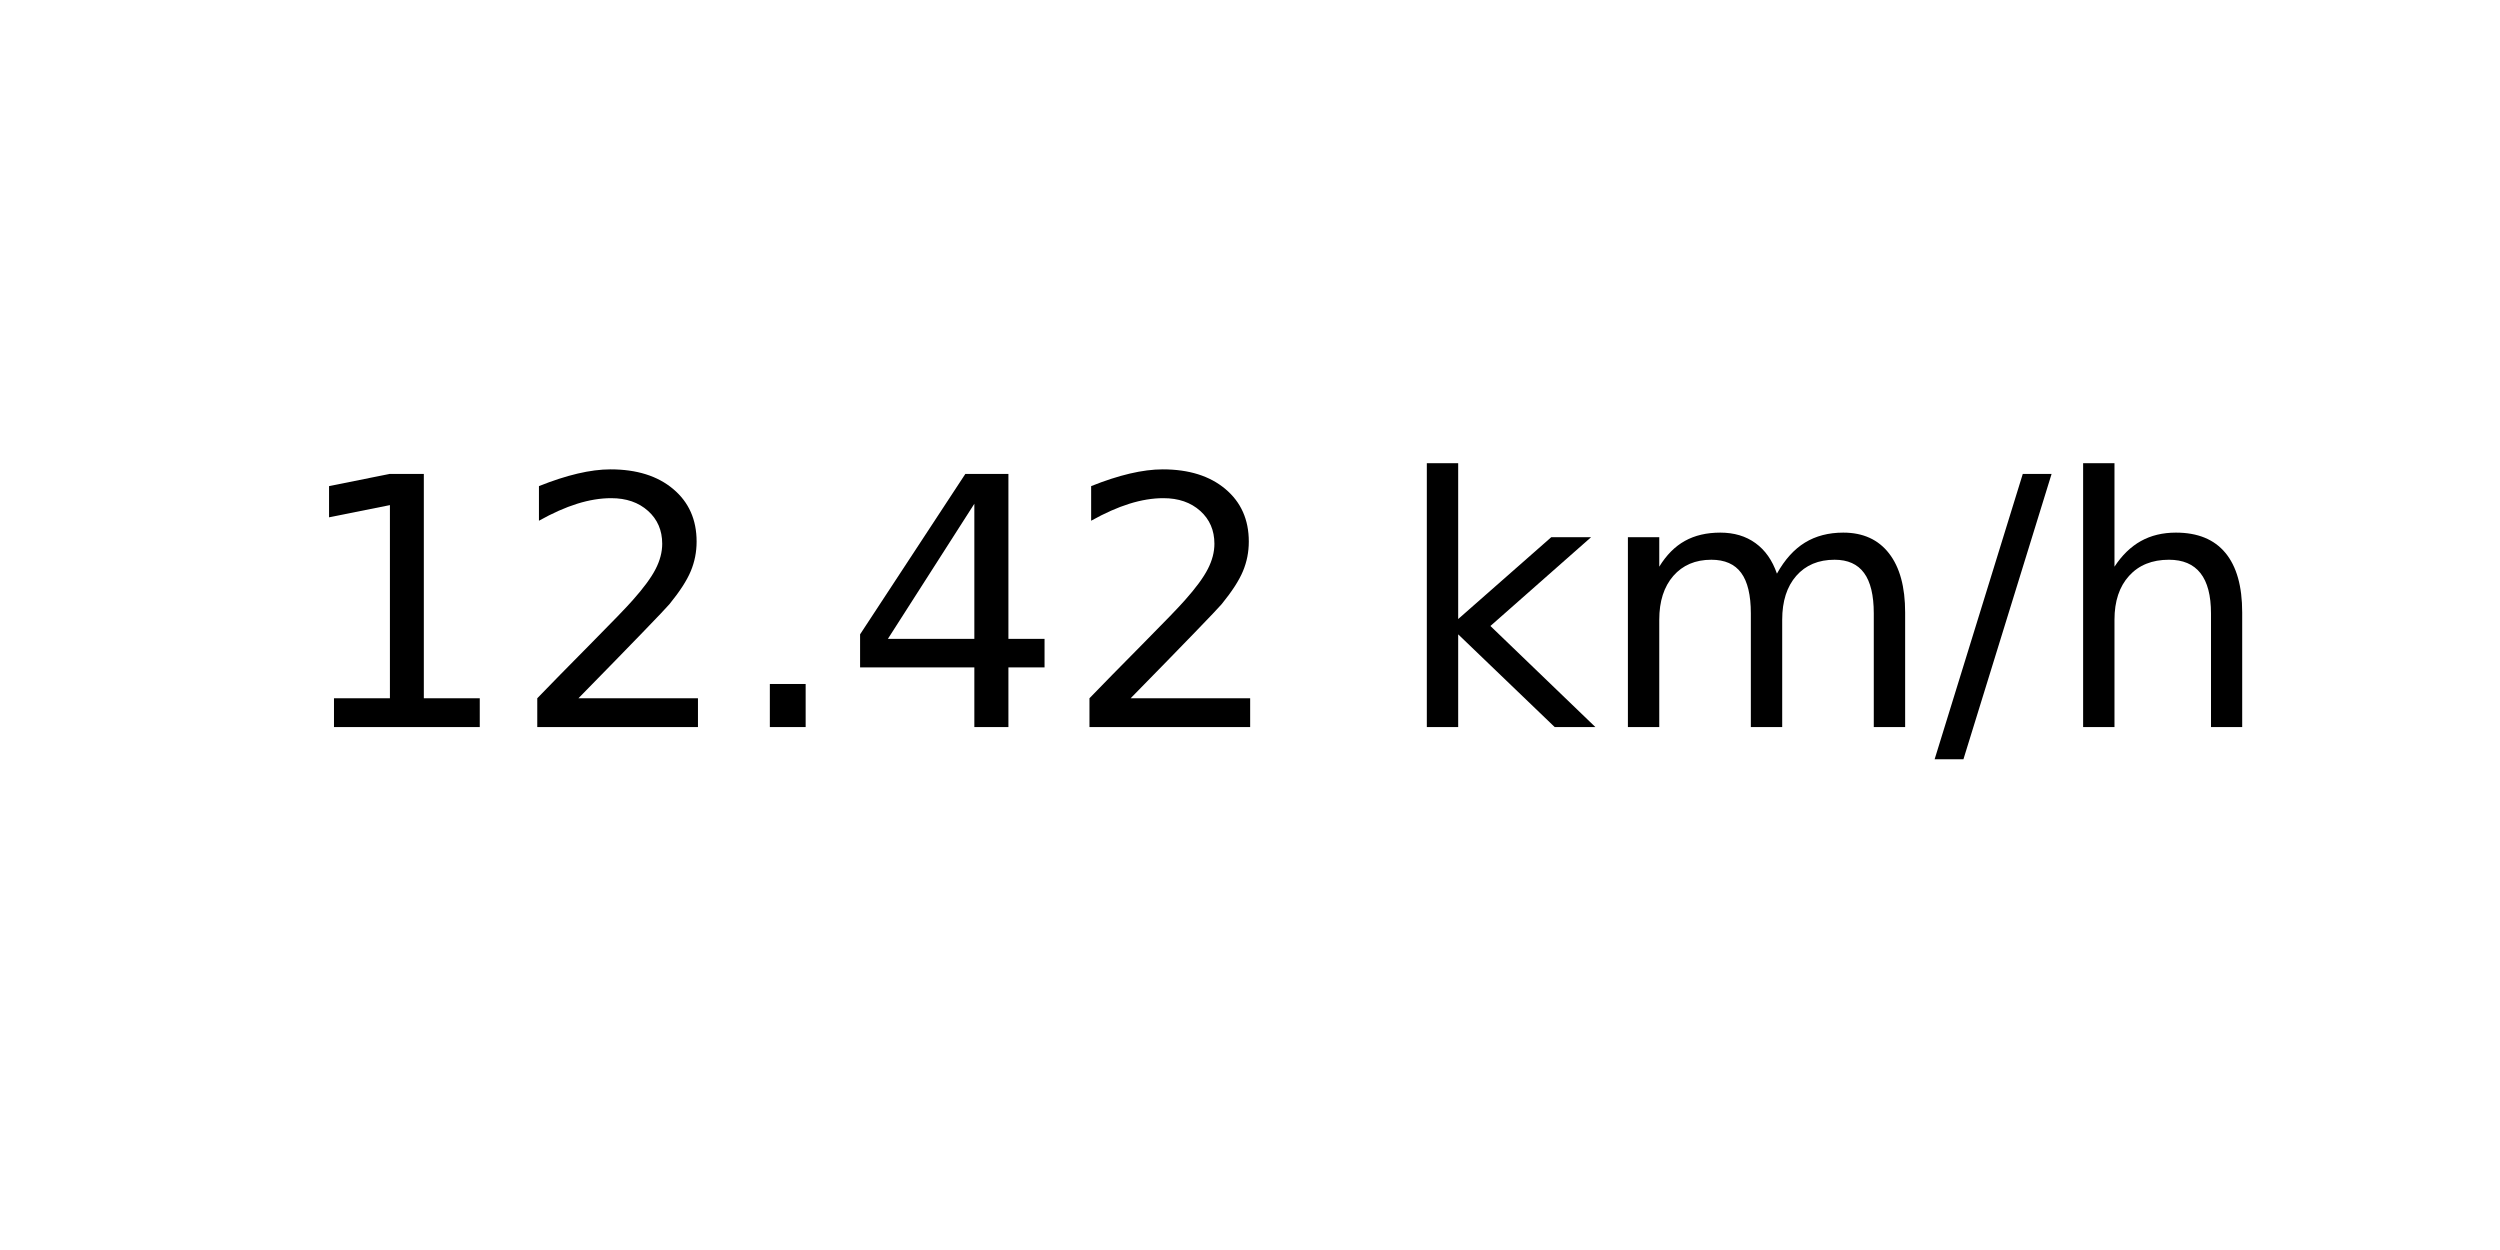
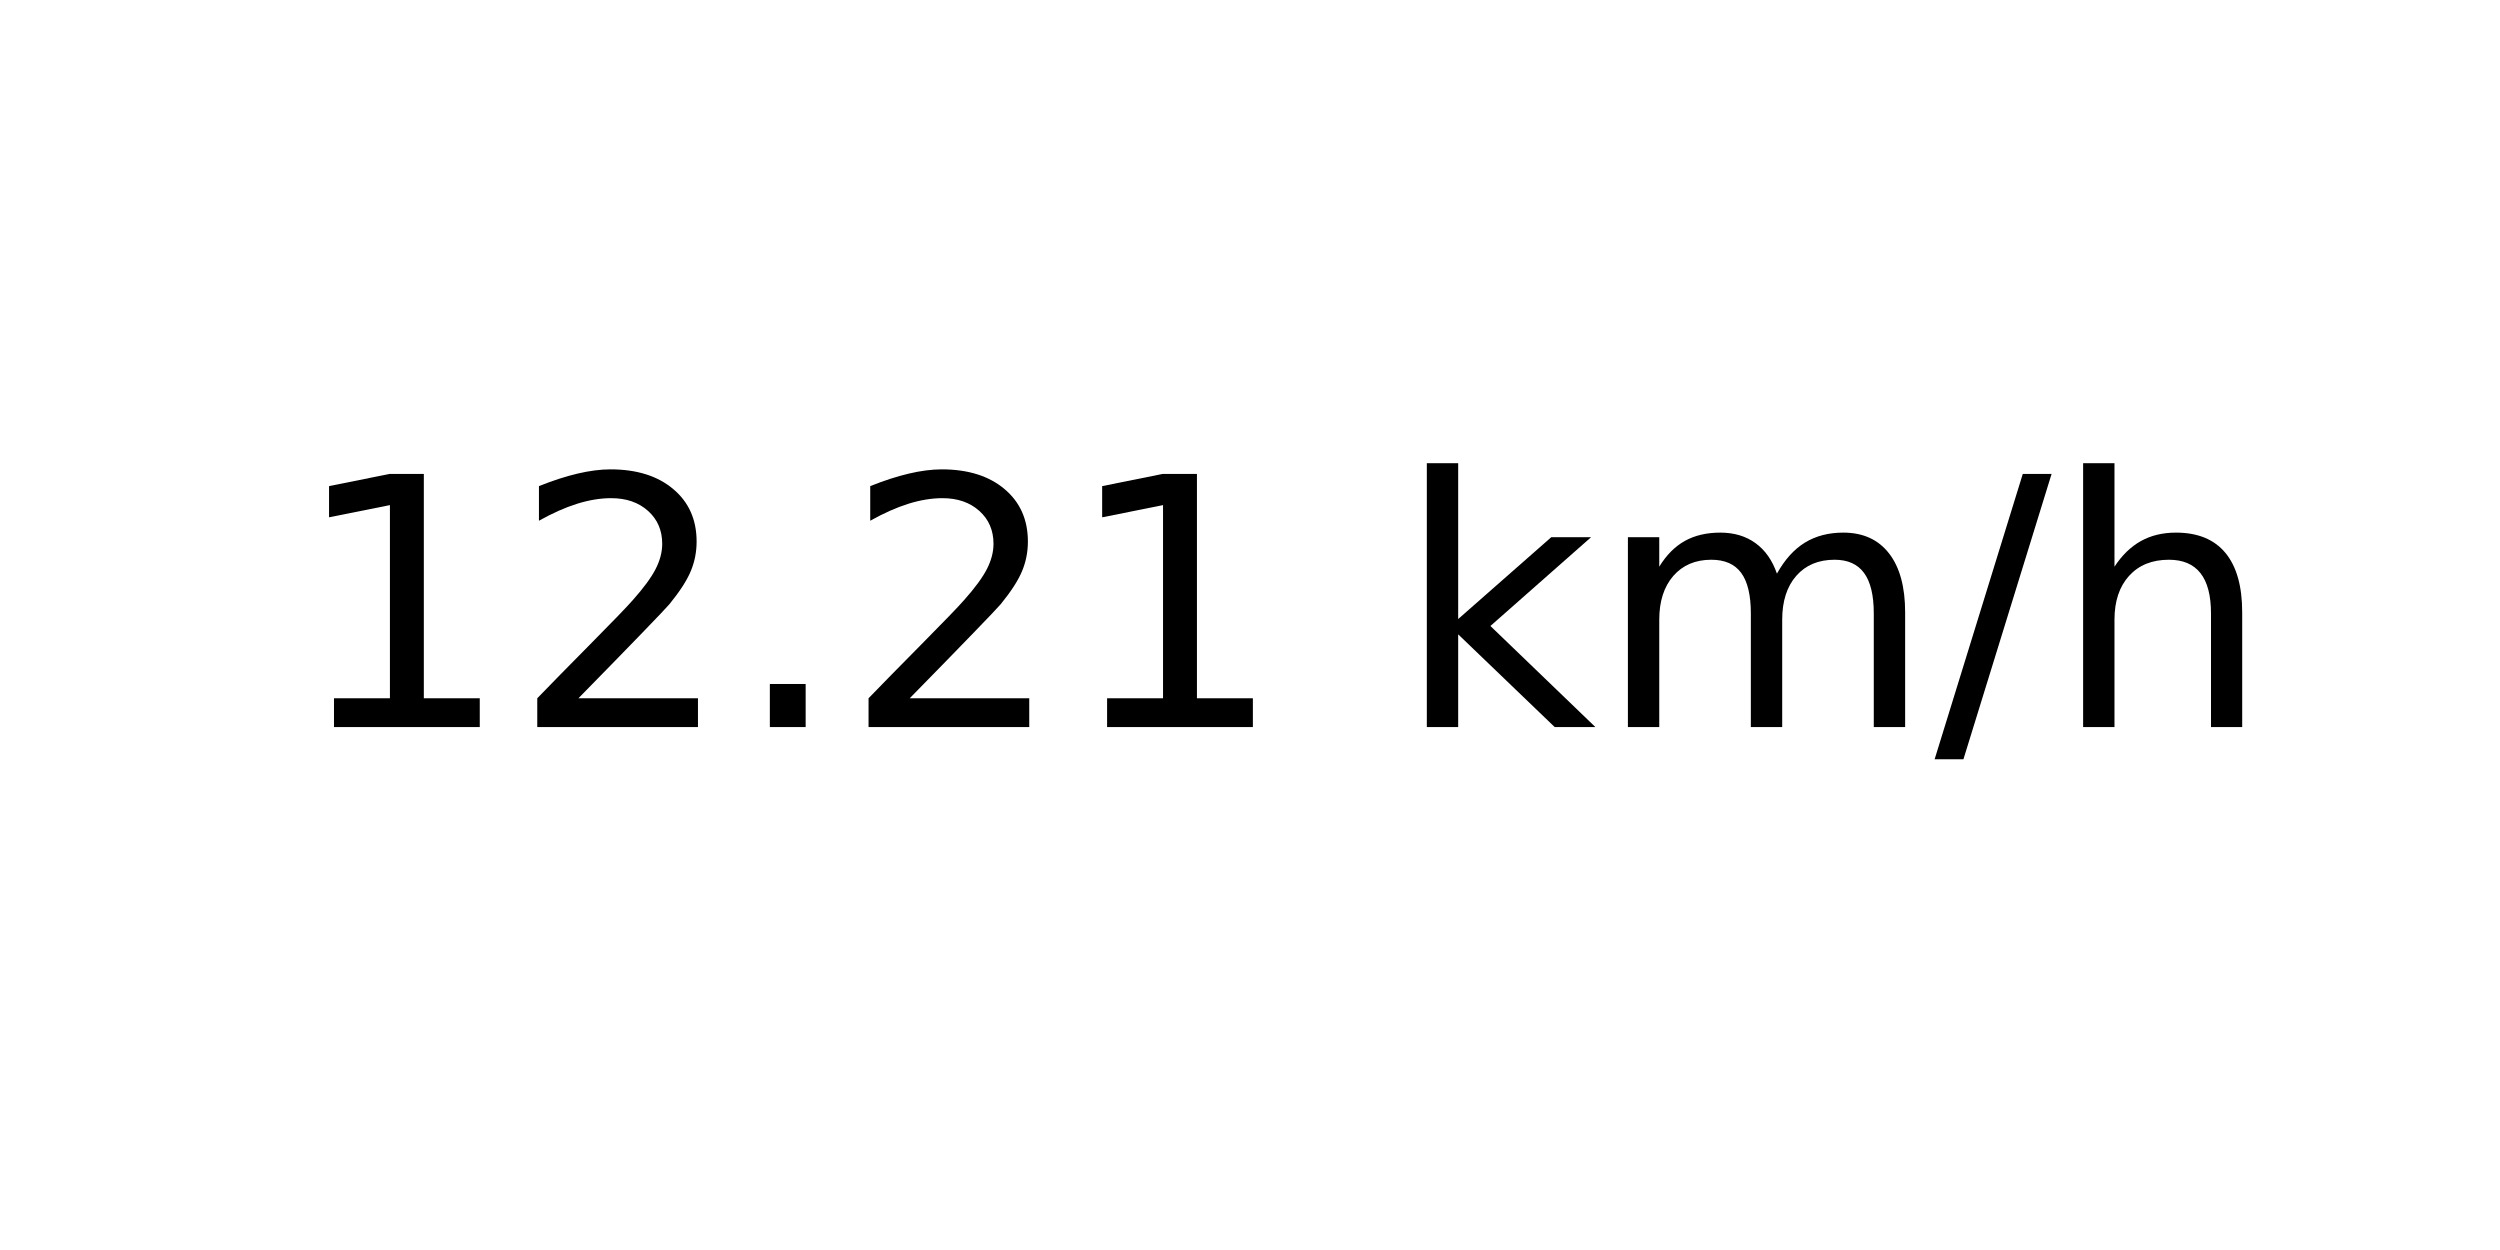
<svg xmlns="http://www.w3.org/2000/svg" xmlns:xlink="http://www.w3.org/1999/xlink" width="72pt" height="36pt" viewBox="0 0 72 36" version="1.1">
  <defs>
    <style type="text/css">*{stroke-linejoin: round; stroke-linecap: butt}</style>
  </defs>
  <g id="figure_1">
    <g id="axes_1">
      <g id="text_1">
        <g transform="translate(8.378125 20.93937) scale(0.1 -0.1)">
          <defs>
            <path id="DejaVuSans-31" d="M 794 531  L 1825 531  L 1825 4091  L 703 3866  L 703 4441  L 1819 4666  L 2450 4666  L 2450 531  L 3481 531  L 3481 0  L 794 0  L 794 531  z " transform="scale(0.015625)" />
            <path id="DejaVuSans-32" d="M 1228 531  L 3431 531  L 3431 0  L 469 0  L 469 531  Q 828 903 1448 1529  Q 2069 2156 2228 2338  Q 2531 2678 2651 2914  Q 2772 3150 2772 3378  Q 2772 3750 2511 3984  Q 2250 4219 1831 4219  Q 1534 4219 1204 4116  Q 875 4013 500 3803  L 500 4441  Q 881 4594 1212 4672  Q 1544 4750 1819 4750  Q 2544 4750 2975 4387  Q 3406 4025 3406 3419  Q 3406 3131 3298 2873  Q 3191 2616 2906 2266  Q 2828 2175 2409 1742  Q 1991 1309 1228 531  z " transform="scale(0.015625)" />
            <path id="DejaVuSans-2e" d="M 684 794  L 1344 794  L 1344 0  L 684 0  L 684 794  z " transform="scale(0.015625)" />
-             <path id="DejaVuSans-34" d="M 2419 4116  L 825 1625  L 2419 1625  L 2419 4116  z M 2253 4666  L 3047 4666  L 3047 1625  L 3713 1625  L 3713 1100  L 3047 1100  L 3047 0  L 2419 0  L 2419 1100  L 313 1100  L 313 1709  L 2253 4666  z " transform="scale(0.015625)" />
            <path id="DejaVuSans-20" transform="scale(0.015625)" />
            <path id="DejaVuSans-6b" d="M 581 4863  L 1159 4863  L 1159 1991  L 2875 3500  L 3609 3500  L 1753 1863  L 3688 0  L 2938 0  L 1159 1709  L 1159 0  L 581 0  L 581 4863  z " transform="scale(0.015625)" />
            <path id="DejaVuSans-6d" d="M 3328 2828  Q 3544 3216 3844 3400  Q 4144 3584 4550 3584  Q 5097 3584 5394 3201  Q 5691 2819 5691 2113  L 5691 0  L 5113 0  L 5113 2094  Q 5113 2597 4934 2840  Q 4756 3084 4391 3084  Q 3944 3084 3684 2787  Q 3425 2491 3425 1978  L 3425 0  L 2847 0  L 2847 2094  Q 2847 2600 2669 2842  Q 2491 3084 2119 3084  Q 1678 3084 1418 2786  Q 1159 2488 1159 1978  L 1159 0  L 581 0  L 581 3500  L 1159 3500  L 1159 2956  Q 1356 3278 1631 3431  Q 1906 3584 2284 3584  Q 2666 3584 2933 3390  Q 3200 3197 3328 2828  z " transform="scale(0.015625)" />
            <path id="DejaVuSans-2f" d="M 1625 4666  L 2156 4666  L 531 -594  L 0 -594  L 1625 4666  z " transform="scale(0.015625)" />
            <path id="DejaVuSans-68" d="M 3513 2113  L 3513 0  L 2938 0  L 2938 2094  Q 2938 2591 2744 2837  Q 2550 3084 2163 3084  Q 1697 3084 1428 2787  Q 1159 2491 1159 1978  L 1159 0  L 581 0  L 581 4863  L 1159 4863  L 1159 2956  Q 1366 3272 1645 3428  Q 1925 3584 2291 3584  Q 2894 3584 3203 3211  Q 3513 2838 3513 2113  z " transform="scale(0.015625)" />
          </defs>
          <use xlink:href="#DejaVuSans-31" />
          <use xlink:href="#DejaVuSans-32" x="63.623" />
          <use xlink:href="#DejaVuSans-2e" x="127.246" />
-           <use xlink:href="#DejaVuSans-34" x="159.033" />
-           <use xlink:href="#DejaVuSans-32" x="222.656" />
+           <use xlink:href="#DejaVuSans-32" x="159.033" />
+           <use xlink:href="#DejaVuSans-31" x="222.656" />
          <use xlink:href="#DejaVuSans-20" x="286.279" />
          <use xlink:href="#DejaVuSans-6b" x="318.066" />
          <use xlink:href="#DejaVuSans-6d" x="375.977" />
          <use xlink:href="#DejaVuSans-2f" x="473.389" />
          <use xlink:href="#DejaVuSans-68" x="507.08" />
        </g>
      </g>
    </g>
  </g>
</svg>
